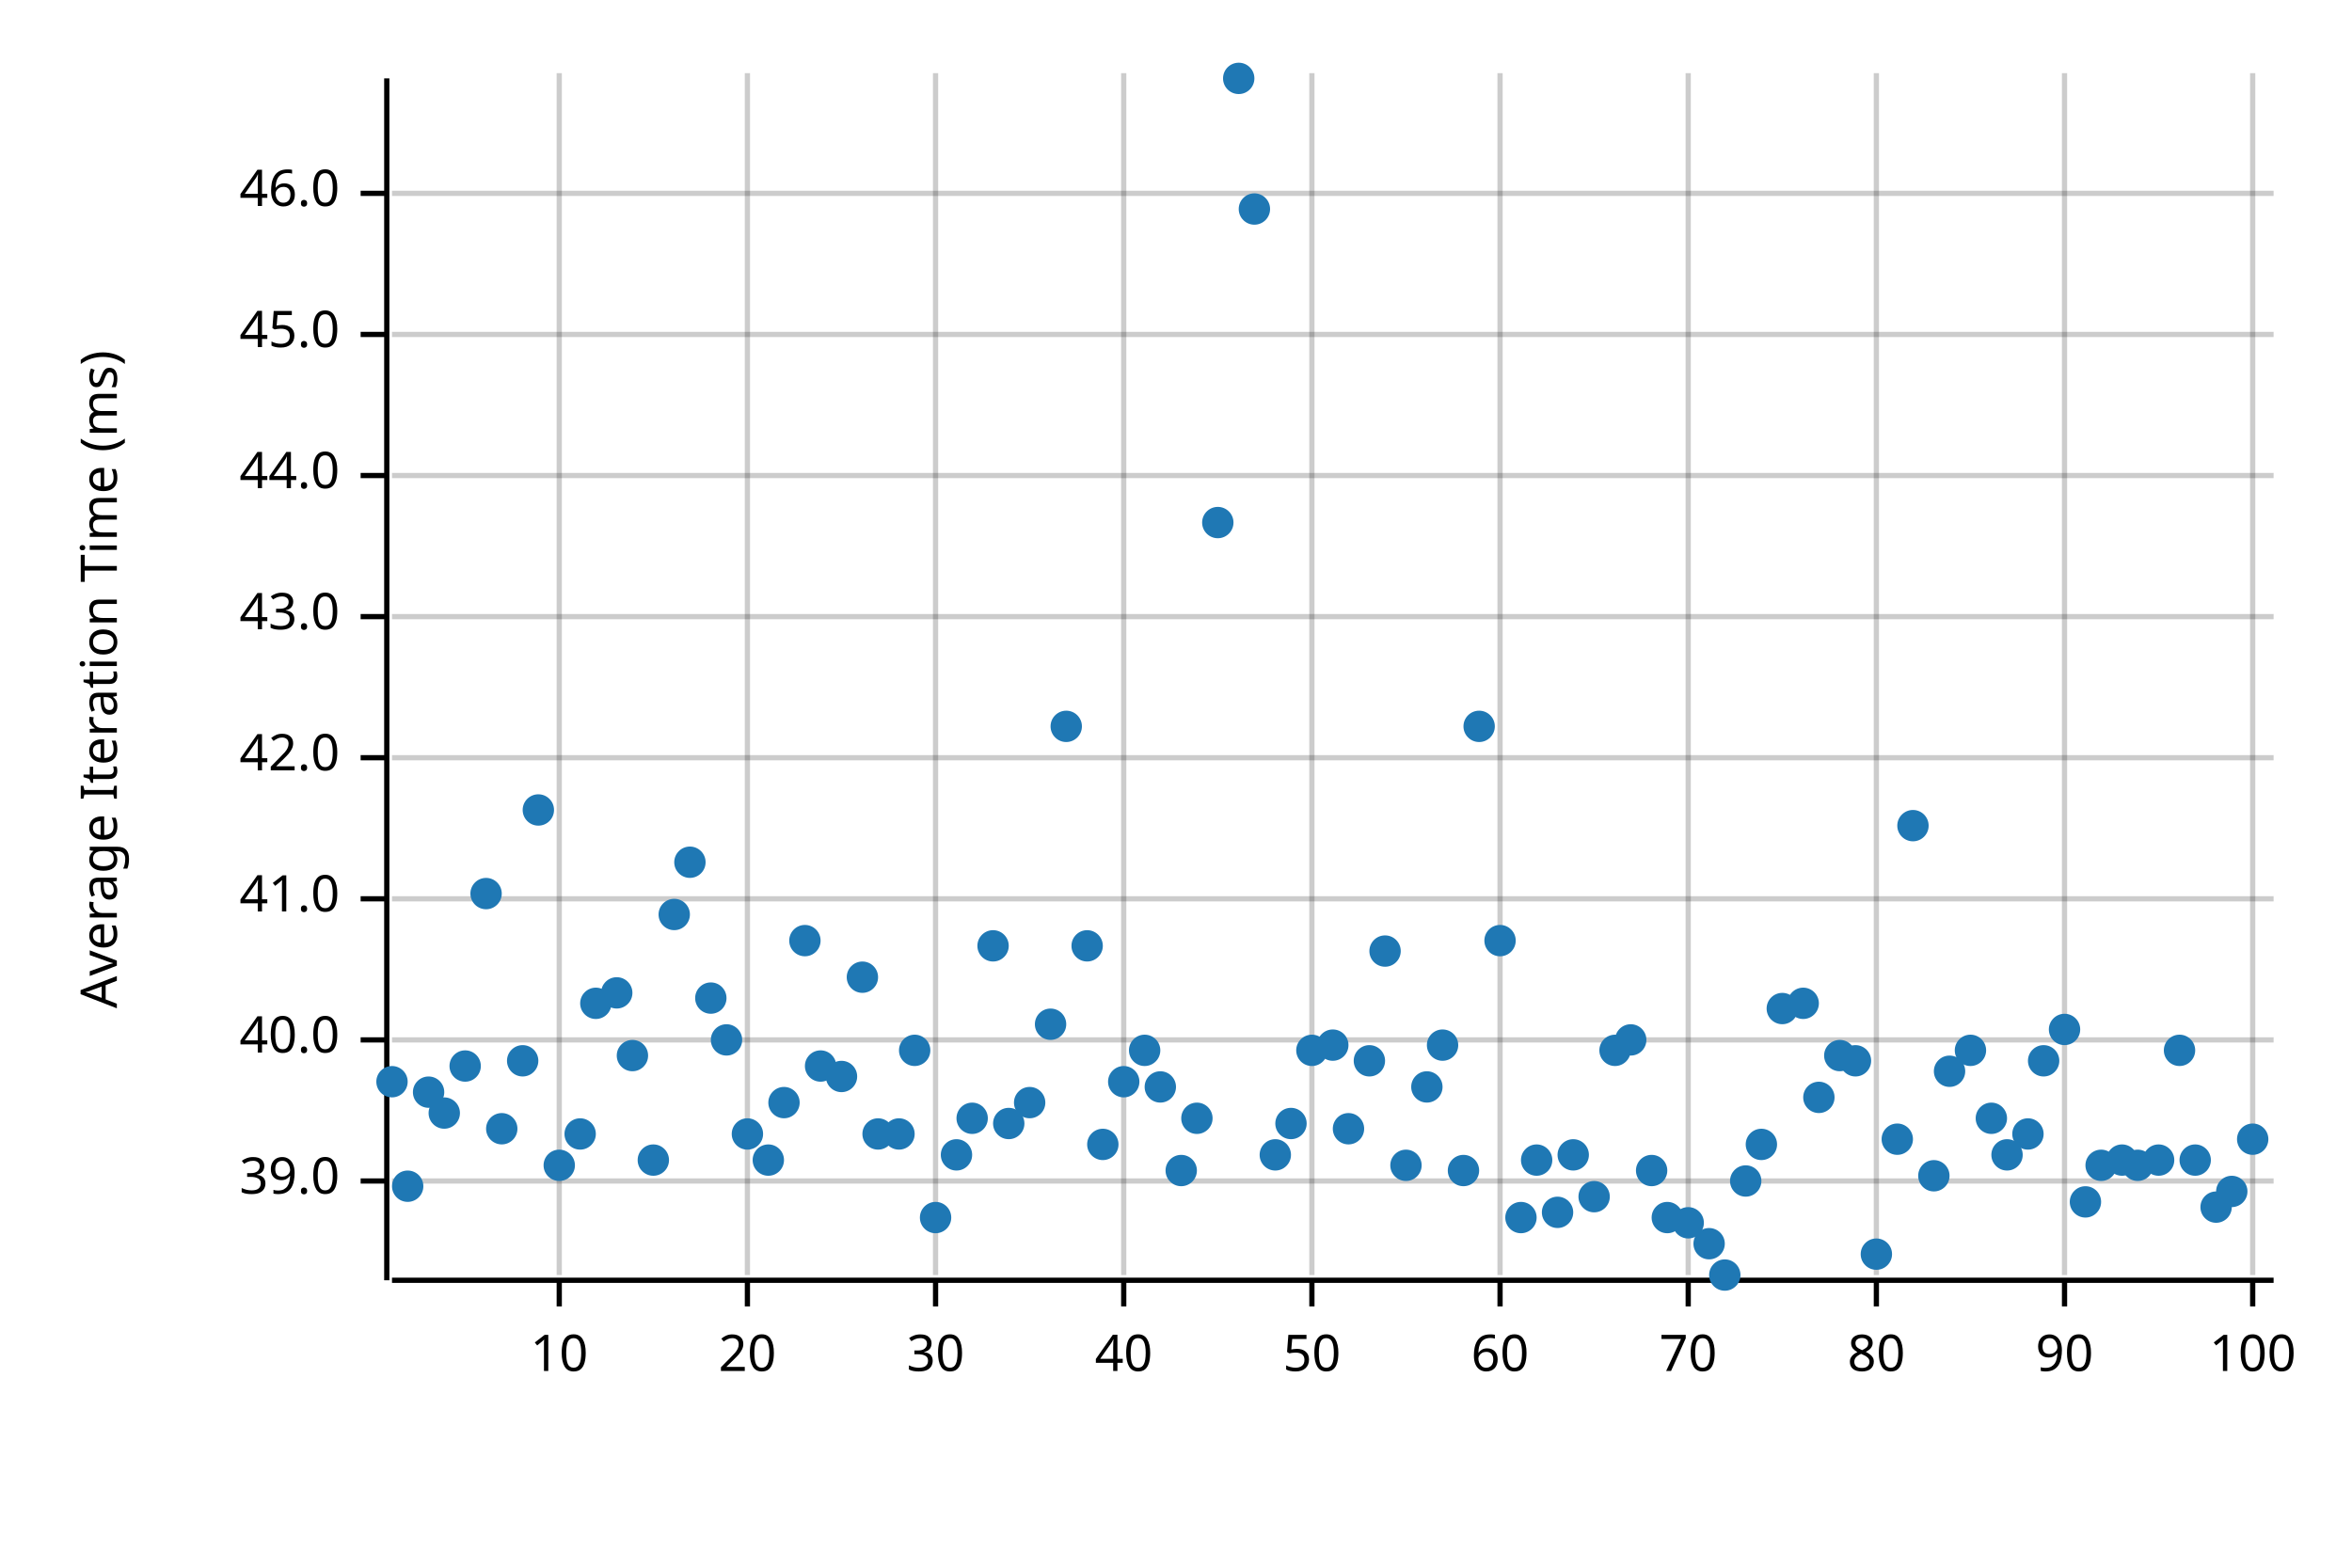
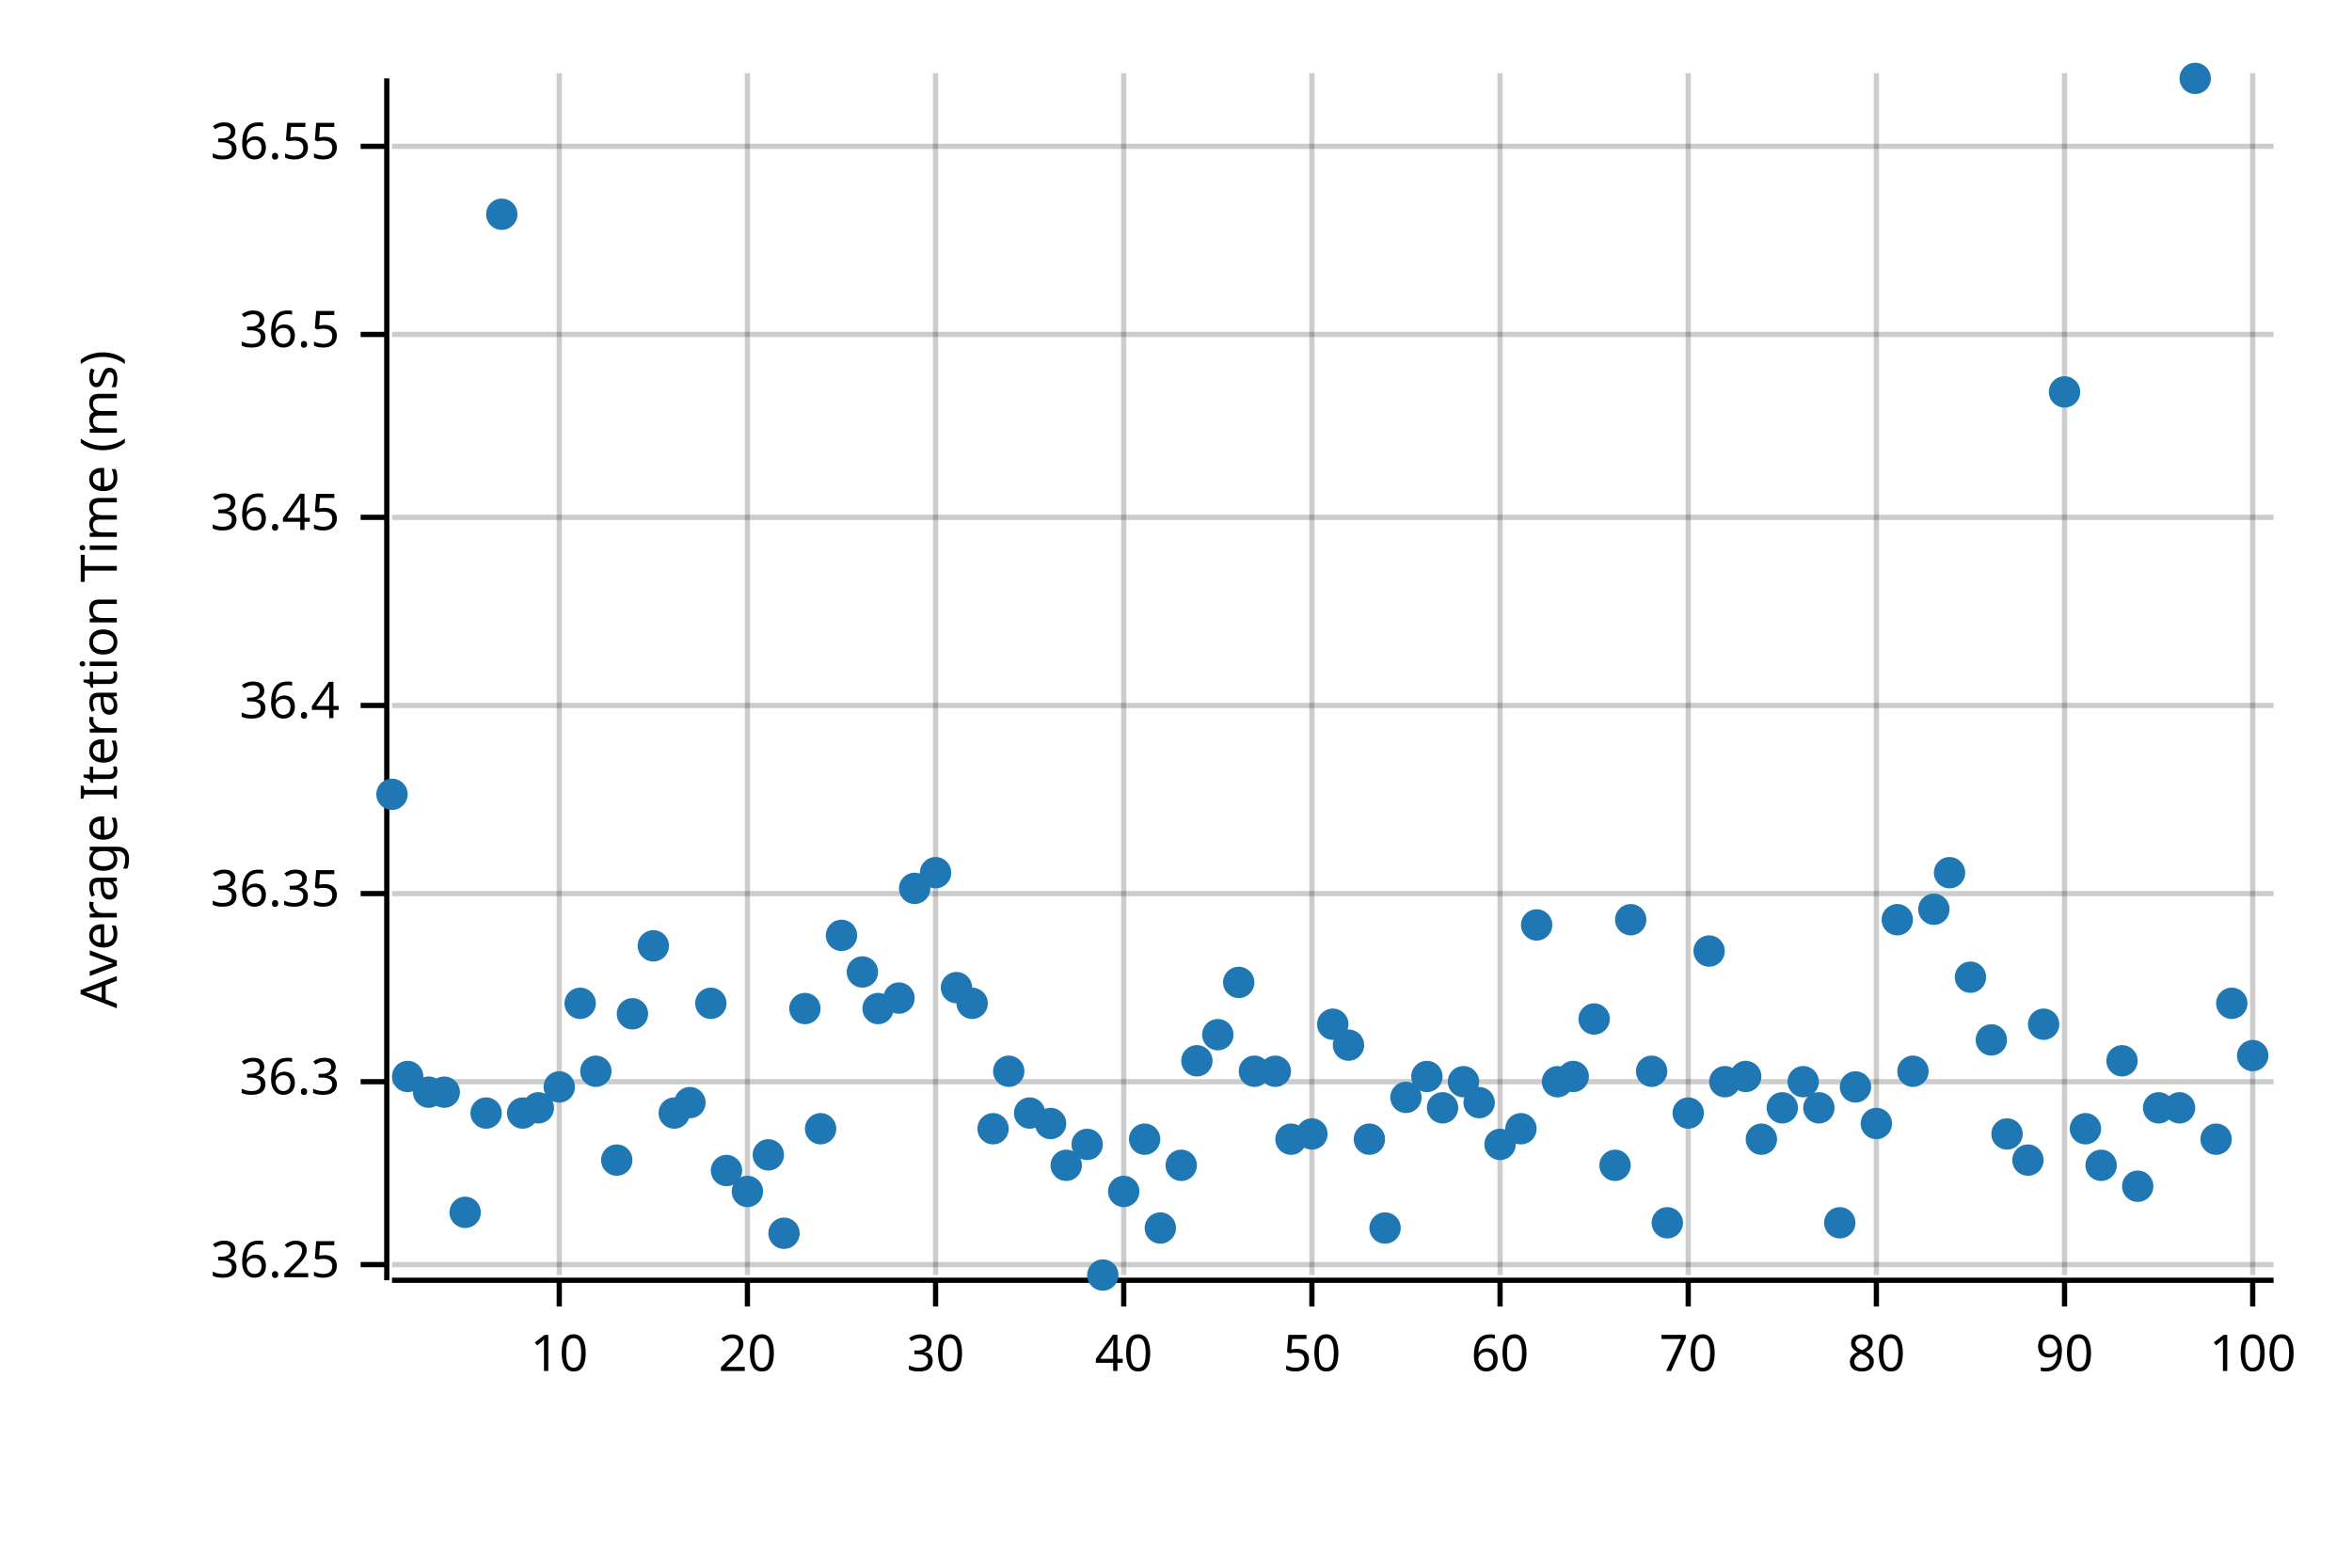
<svg xmlns="http://www.w3.org/2000/svg" width="450" height="300" viewBox="0 0 450 300">
  <text x="15" y="130" dy="0.76em" text-anchor="middle" font-family="sans-serif" font-size="9.677" opacity="1" fill="#000000" transform="rotate(270, 15, 130)">
Average Iteration Time (ms)
</text>
  <line opacity="0.2" stroke="#000000" stroke-width="1" x1="107" y1="244" x2="107" y2="14" />
  <line opacity="0.2" stroke="#000000" stroke-width="1" x1="143" y1="244" x2="143" y2="14" />
  <line opacity="0.2" stroke="#000000" stroke-width="1" x1="179" y1="244" x2="179" y2="14" />
  <line opacity="0.2" stroke="#000000" stroke-width="1" x1="215" y1="244" x2="215" y2="14" />
  <line opacity="0.2" stroke="#000000" stroke-width="1" x1="251" y1="244" x2="251" y2="14" />
  <line opacity="0.2" stroke="#000000" stroke-width="1" x1="287" y1="244" x2="287" y2="14" />
  <line opacity="0.2" stroke="#000000" stroke-width="1" x1="323" y1="244" x2="323" y2="14" />
  <line opacity="0.2" stroke="#000000" stroke-width="1" x1="359" y1="244" x2="359" y2="14" />
  <line opacity="0.2" stroke="#000000" stroke-width="1" x1="395" y1="244" x2="395" y2="14" />
  <line opacity="0.2" stroke="#000000" stroke-width="1" x1="431" y1="244" x2="431" y2="14" />
-   <line opacity="0.2" stroke="#000000" stroke-width="1" x1="75" y1="226" x2="435" y2="226" />
-   <line opacity="0.2" stroke="#000000" stroke-width="1" x1="75" y1="199" x2="435" y2="199" />
-   <line opacity="0.2" stroke="#000000" stroke-width="1" x1="75" y1="172" x2="435" y2="172" />
-   <line opacity="0.2" stroke="#000000" stroke-width="1" x1="75" y1="145" x2="435" y2="145" />
-   <line opacity="0.2" stroke="#000000" stroke-width="1" x1="75" y1="118" x2="435" y2="118" />
-   <line opacity="0.2" stroke="#000000" stroke-width="1" x1="75" y1="91" x2="435" y2="91" />
+   <line opacity="0.2" stroke="#000000" stroke-width="1" x1="75" y1="242" x2="435" y2="242" />
+   <line opacity="0.2" stroke="#000000" stroke-width="1" x1="75" y1="207" x2="435" y2="207" />
+   <line opacity="0.2" stroke="#000000" stroke-width="1" x1="75" y1="171" x2="435" y2="171" />
+   <line opacity="0.2" stroke="#000000" stroke-width="1" x1="75" y1="135" x2="435" y2="135" />
+   <line opacity="0.2" stroke="#000000" stroke-width="1" x1="75" y1="99" x2="435" y2="99" />
  <line opacity="0.2" stroke="#000000" stroke-width="1" x1="75" y1="64" x2="435" y2="64" />
-   <line opacity="0.2" stroke="#000000" stroke-width="1" x1="75" y1="37" x2="435" y2="37" />
+   <line opacity="0.2" stroke="#000000" stroke-width="1" x1="75" y1="28" x2="435" y2="28" />
  <polyline fill="none" opacity="1" stroke="#000000" stroke-width="1" points="74,15 74,245 " />
-   <text x="65" y="226" dy="0.5ex" text-anchor="end" font-family="sans-serif" font-size="9.677" opacity="1" fill="#000000">
- 39.0
+   <text x="65" y="242" dy="0.5ex" text-anchor="end" font-family="sans-serif" font-size="9.677" opacity="1" fill="#000000">
+ 36.25
</text>
-   <polyline fill="none" opacity="1" stroke="#000000" stroke-width="1" points="69,226 74,226 " />
-   <text x="65" y="199" dy="0.5ex" text-anchor="end" font-family="sans-serif" font-size="9.677" opacity="1" fill="#000000">
- 40.0
+   <polyline fill="none" opacity="1" stroke="#000000" stroke-width="1" points="69,242 74,242 " />
+   <text x="65" y="207" dy="0.5ex" text-anchor="end" font-family="sans-serif" font-size="9.677" opacity="1" fill="#000000">
+ 36.3
</text>
-   <polyline fill="none" opacity="1" stroke="#000000" stroke-width="1" points="69,199 74,199 " />
-   <text x="65" y="172" dy="0.5ex" text-anchor="end" font-family="sans-serif" font-size="9.677" opacity="1" fill="#000000">
- 41.0
+   <polyline fill="none" opacity="1" stroke="#000000" stroke-width="1" points="69,207 74,207 " />
+   <text x="65" y="171" dy="0.5ex" text-anchor="end" font-family="sans-serif" font-size="9.677" opacity="1" fill="#000000">
+ 36.35
</text>
-   <polyline fill="none" opacity="1" stroke="#000000" stroke-width="1" points="69,172 74,172 " />
-   <text x="65" y="145" dy="0.5ex" text-anchor="end" font-family="sans-serif" font-size="9.677" opacity="1" fill="#000000">
- 42.0
+   <polyline fill="none" opacity="1" stroke="#000000" stroke-width="1" points="69,171 74,171 " />
+   <text x="65" y="135" dy="0.5ex" text-anchor="end" font-family="sans-serif" font-size="9.677" opacity="1" fill="#000000">
+ 36.4
</text>
-   <polyline fill="none" opacity="1" stroke="#000000" stroke-width="1" points="69,145 74,145 " />
-   <text x="65" y="118" dy="0.5ex" text-anchor="end" font-family="sans-serif" font-size="9.677" opacity="1" fill="#000000">
- 43.0
+   <polyline fill="none" opacity="1" stroke="#000000" stroke-width="1" points="69,135 74,135 " />
+   <text x="65" y="99" dy="0.5ex" text-anchor="end" font-family="sans-serif" font-size="9.677" opacity="1" fill="#000000">
+ 36.45
</text>
-   <polyline fill="none" opacity="1" stroke="#000000" stroke-width="1" points="69,118 74,118 " />
-   <text x="65" y="91" dy="0.5ex" text-anchor="end" font-family="sans-serif" font-size="9.677" opacity="1" fill="#000000">
- 44.0
- </text>
-   <polyline fill="none" opacity="1" stroke="#000000" stroke-width="1" points="69,91 74,91 " />
+   <polyline fill="none" opacity="1" stroke="#000000" stroke-width="1" points="69,99 74,99 " />
  <text x="65" y="64" dy="0.5ex" text-anchor="end" font-family="sans-serif" font-size="9.677" opacity="1" fill="#000000">
- 45.0
+ 36.5
</text>
  <polyline fill="none" opacity="1" stroke="#000000" stroke-width="1" points="69,64 74,64 " />
-   <text x="65" y="37" dy="0.5ex" text-anchor="end" font-family="sans-serif" font-size="9.677" opacity="1" fill="#000000">
- 46.0
+   <text x="65" y="28" dy="0.5ex" text-anchor="end" font-family="sans-serif" font-size="9.677" opacity="1" fill="#000000">
+ 36.55
</text>
-   <polyline fill="none" opacity="1" stroke="#000000" stroke-width="1" points="69,37 74,37 " />
+   <polyline fill="none" opacity="1" stroke="#000000" stroke-width="1" points="69,28 74,28 " />
  <polyline fill="none" opacity="1" stroke="#000000" stroke-width="1" points="75,245 435,245 " />
  <text x="107" y="255" dy="0.76em" text-anchor="middle" font-family="sans-serif" font-size="9.677" opacity="1" fill="#000000">
10
</text>
  <polyline fill="none" opacity="1" stroke="#000000" stroke-width="1" points="107,245 107,250 " />
  <text x="143" y="255" dy="0.76em" text-anchor="middle" font-family="sans-serif" font-size="9.677" opacity="1" fill="#000000">
20
</text>
  <polyline fill="none" opacity="1" stroke="#000000" stroke-width="1" points="143,245 143,250 " />
  <text x="179" y="255" dy="0.76em" text-anchor="middle" font-family="sans-serif" font-size="9.677" opacity="1" fill="#000000">
30
</text>
  <polyline fill="none" opacity="1" stroke="#000000" stroke-width="1" points="179,245 179,250 " />
  <text x="215" y="255" dy="0.76em" text-anchor="middle" font-family="sans-serif" font-size="9.677" opacity="1" fill="#000000">
40
</text>
  <polyline fill="none" opacity="1" stroke="#000000" stroke-width="1" points="215,245 215,250 " />
  <text x="251" y="255" dy="0.76em" text-anchor="middle" font-family="sans-serif" font-size="9.677" opacity="1" fill="#000000">
50
</text>
  <polyline fill="none" opacity="1" stroke="#000000" stroke-width="1" points="251,245 251,250 " />
  <text x="287" y="255" dy="0.76em" text-anchor="middle" font-family="sans-serif" font-size="9.677" opacity="1" fill="#000000">
60
</text>
  <polyline fill="none" opacity="1" stroke="#000000" stroke-width="1" points="287,245 287,250 " />
  <text x="323" y="255" dy="0.76em" text-anchor="middle" font-family="sans-serif" font-size="9.677" opacity="1" fill="#000000">
70
</text>
  <polyline fill="none" opacity="1" stroke="#000000" stroke-width="1" points="323,245 323,250 " />
  <text x="359" y="255" dy="0.76em" text-anchor="middle" font-family="sans-serif" font-size="9.677" opacity="1" fill="#000000">
80
</text>
  <polyline fill="none" opacity="1" stroke="#000000" stroke-width="1" points="359,245 359,250 " />
  <text x="395" y="255" dy="0.76em" text-anchor="middle" font-family="sans-serif" font-size="9.677" opacity="1" fill="#000000">
90
</text>
  <polyline fill="none" opacity="1" stroke="#000000" stroke-width="1" points="395,245 395,250 " />
  <text x="431" y="255" dy="0.76em" text-anchor="middle" font-family="sans-serif" font-size="9.677" opacity="1" fill="#000000">
100
</text>
  <polyline fill="none" opacity="1" stroke="#000000" stroke-width="1" points="431,245 431,250 " />
-   <circle cx="75" cy="207" r="3" opacity="1" fill="#1F78B4" stroke="none" stroke-width="1" />
-   <circle cx="78" cy="227" r="3" opacity="1" fill="#1F78B4" stroke="none" stroke-width="1" />
+   <circle cx="75" cy="152" r="3" opacity="1" fill="#1F78B4" stroke="none" stroke-width="1" />
+   <circle cx="78" cy="206" r="3" opacity="1" fill="#1F78B4" stroke="none" stroke-width="1" />
  <circle cx="82" cy="209" r="3" opacity="1" fill="#1F78B4" stroke="none" stroke-width="1" />
-   <circle cx="85" cy="213" r="3" opacity="1" fill="#1F78B4" stroke="none" stroke-width="1" />
-   <circle cx="89" cy="204" r="3" opacity="1" fill="#1F78B4" stroke="none" stroke-width="1" />
-   <circle cx="93" cy="171" r="3" opacity="1" fill="#1F78B4" stroke="none" stroke-width="1" />
-   <circle cx="96" cy="216" r="3" opacity="1" fill="#1F78B4" stroke="none" stroke-width="1" />
-   <circle cx="100" cy="203" r="3" opacity="1" fill="#1F78B4" stroke="none" stroke-width="1" />
-   <circle cx="103" cy="155" r="3" opacity="1" fill="#1F78B4" stroke="none" stroke-width="1" />
-   <circle cx="107" cy="223" r="3" opacity="1" fill="#1F78B4" stroke="none" stroke-width="1" />
-   <circle cx="111" cy="217" r="3" opacity="1" fill="#1F78B4" stroke="none" stroke-width="1" />
-   <circle cx="114" cy="192" r="3" opacity="1" fill="#1F78B4" stroke="none" stroke-width="1" />
-   <circle cx="118" cy="190" r="3" opacity="1" fill="#1F78B4" stroke="none" stroke-width="1" />
-   <circle cx="121" cy="202" r="3" opacity="1" fill="#1F78B4" stroke="none" stroke-width="1" />
-   <circle cx="125" cy="222" r="3" opacity="1" fill="#1F78B4" stroke="none" stroke-width="1" />
-   <circle cx="129" cy="175" r="3" opacity="1" fill="#1F78B4" stroke="none" stroke-width="1" />
-   <circle cx="132" cy="165" r="3" opacity="1" fill="#1F78B4" stroke="none" stroke-width="1" />
-   <circle cx="136" cy="191" r="3" opacity="1" fill="#1F78B4" stroke="none" stroke-width="1" />
-   <circle cx="139" cy="199" r="3" opacity="1" fill="#1F78B4" stroke="none" stroke-width="1" />
-   <circle cx="143" cy="217" r="3" opacity="1" fill="#1F78B4" stroke="none" stroke-width="1" />
-   <circle cx="147" cy="222" r="3" opacity="1" fill="#1F78B4" stroke="none" stroke-width="1" />
-   <circle cx="150" cy="211" r="3" opacity="1" fill="#1F78B4" stroke="none" stroke-width="1" />
-   <circle cx="154" cy="180" r="3" opacity="1" fill="#1F78B4" stroke="none" stroke-width="1" />
-   <circle cx="157" cy="204" r="3" opacity="1" fill="#1F78B4" stroke="none" stroke-width="1" />
-   <circle cx="161" cy="206" r="3" opacity="1" fill="#1F78B4" stroke="none" stroke-width="1" />
-   <circle cx="165" cy="187" r="3" opacity="1" fill="#1F78B4" stroke="none" stroke-width="1" />
-   <circle cx="168" cy="217" r="3" opacity="1" fill="#1F78B4" stroke="none" stroke-width="1" />
-   <circle cx="172" cy="217" r="3" opacity="1" fill="#1F78B4" stroke="none" stroke-width="1" />
-   <circle cx="175" cy="201" r="3" opacity="1" fill="#1F78B4" stroke="none" stroke-width="1" />
-   <circle cx="179" cy="233" r="3" opacity="1" fill="#1F78B4" stroke="none" stroke-width="1" />
-   <circle cx="183" cy="221" r="3" opacity="1" fill="#1F78B4" stroke="none" stroke-width="1" />
-   <circle cx="186" cy="214" r="3" opacity="1" fill="#1F78B4" stroke="none" stroke-width="1" />
-   <circle cx="190" cy="181" r="3" opacity="1" fill="#1F78B4" stroke="none" stroke-width="1" />
-   <circle cx="193" cy="215" r="3" opacity="1" fill="#1F78B4" stroke="none" stroke-width="1" />
-   <circle cx="197" cy="211" r="3" opacity="1" fill="#1F78B4" stroke="none" stroke-width="1" />
-   <circle cx="201" cy="196" r="3" opacity="1" fill="#1F78B4" stroke="none" stroke-width="1" />
-   <circle cx="204" cy="139" r="3" opacity="1" fill="#1F78B4" stroke="none" stroke-width="1" />
-   <circle cx="208" cy="181" r="3" opacity="1" fill="#1F78B4" stroke="none" stroke-width="1" />
-   <circle cx="211" cy="219" r="3" opacity="1" fill="#1F78B4" stroke="none" stroke-width="1" />
-   <circle cx="215" cy="207" r="3" opacity="1" fill="#1F78B4" stroke="none" stroke-width="1" />
-   <circle cx="219" cy="201" r="3" opacity="1" fill="#1F78B4" stroke="none" stroke-width="1" />
-   <circle cx="222" cy="208" r="3" opacity="1" fill="#1F78B4" stroke="none" stroke-width="1" />
-   <circle cx="226" cy="224" r="3" opacity="1" fill="#1F78B4" stroke="none" stroke-width="1" />
-   <circle cx="229" cy="214" r="3" opacity="1" fill="#1F78B4" stroke="none" stroke-width="1" />
-   <circle cx="233" cy="100" r="3" opacity="1" fill="#1F78B4" stroke="none" stroke-width="1" />
-   <circle cx="237" cy="15" r="3" opacity="1" fill="#1F78B4" stroke="none" stroke-width="1" />
-   <circle cx="240" cy="40" r="3" opacity="1" fill="#1F78B4" stroke="none" stroke-width="1" />
-   <circle cx="244" cy="221" r="3" opacity="1" fill="#1F78B4" stroke="none" stroke-width="1" />
-   <circle cx="247" cy="215" r="3" opacity="1" fill="#1F78B4" stroke="none" stroke-width="1" />
-   <circle cx="251" cy="201" r="3" opacity="1" fill="#1F78B4" stroke="none" stroke-width="1" />
-   <circle cx="255" cy="200" r="3" opacity="1" fill="#1F78B4" stroke="none" stroke-width="1" />
-   <circle cx="258" cy="216" r="3" opacity="1" fill="#1F78B4" stroke="none" stroke-width="1" />
-   <circle cx="262" cy="203" r="3" opacity="1" fill="#1F78B4" stroke="none" stroke-width="1" />
-   <circle cx="265" cy="182" r="3" opacity="1" fill="#1F78B4" stroke="none" stroke-width="1" />
-   <circle cx="269" cy="223" r="3" opacity="1" fill="#1F78B4" stroke="none" stroke-width="1" />
-   <circle cx="273" cy="208" r="3" opacity="1" fill="#1F78B4" stroke="none" stroke-width="1" />
-   <circle cx="276" cy="200" r="3" opacity="1" fill="#1F78B4" stroke="none" stroke-width="1" />
-   <circle cx="280" cy="224" r="3" opacity="1" fill="#1F78B4" stroke="none" stroke-width="1" />
-   <circle cx="283" cy="139" r="3" opacity="1" fill="#1F78B4" stroke="none" stroke-width="1" />
-   <circle cx="287" cy="180" r="3" opacity="1" fill="#1F78B4" stroke="none" stroke-width="1" />
-   <circle cx="291" cy="233" r="3" opacity="1" fill="#1F78B4" stroke="none" stroke-width="1" />
-   <circle cx="294" cy="222" r="3" opacity="1" fill="#1F78B4" stroke="none" stroke-width="1" />
-   <circle cx="298" cy="232" r="3" opacity="1" fill="#1F78B4" stroke="none" stroke-width="1" />
-   <circle cx="301" cy="221" r="3" opacity="1" fill="#1F78B4" stroke="none" stroke-width="1" />
-   <circle cx="305" cy="229" r="3" opacity="1" fill="#1F78B4" stroke="none" stroke-width="1" />
-   <circle cx="309" cy="201" r="3" opacity="1" fill="#1F78B4" stroke="none" stroke-width="1" />
-   <circle cx="312" cy="199" r="3" opacity="1" fill="#1F78B4" stroke="none" stroke-width="1" />
-   <circle cx="316" cy="224" r="3" opacity="1" fill="#1F78B4" stroke="none" stroke-width="1" />
-   <circle cx="319" cy="233" r="3" opacity="1" fill="#1F78B4" stroke="none" stroke-width="1" />
-   <circle cx="323" cy="234" r="3" opacity="1" fill="#1F78B4" stroke="none" stroke-width="1" />
-   <circle cx="327" cy="238" r="3" opacity="1" fill="#1F78B4" stroke="none" stroke-width="1" />
-   <circle cx="330" cy="244" r="3" opacity="1" fill="#1F78B4" stroke="none" stroke-width="1" />
-   <circle cx="334" cy="226" r="3" opacity="1" fill="#1F78B4" stroke="none" stroke-width="1" />
-   <circle cx="337" cy="219" r="3" opacity="1" fill="#1F78B4" stroke="none" stroke-width="1" />
-   <circle cx="341" cy="193" r="3" opacity="1" fill="#1F78B4" stroke="none" stroke-width="1" />
-   <circle cx="345" cy="192" r="3" opacity="1" fill="#1F78B4" stroke="none" stroke-width="1" />
-   <circle cx="348" cy="210" r="3" opacity="1" fill="#1F78B4" stroke="none" stroke-width="1" />
-   <circle cx="352" cy="202" r="3" opacity="1" fill="#1F78B4" stroke="none" stroke-width="1" />
-   <circle cx="355" cy="203" r="3" opacity="1" fill="#1F78B4" stroke="none" stroke-width="1" />
-   <circle cx="359" cy="240" r="3" opacity="1" fill="#1F78B4" stroke="none" stroke-width="1" />
-   <circle cx="363" cy="218" r="3" opacity="1" fill="#1F78B4" stroke="none" stroke-width="1" />
-   <circle cx="366" cy="158" r="3" opacity="1" fill="#1F78B4" stroke="none" stroke-width="1" />
-   <circle cx="370" cy="225" r="3" opacity="1" fill="#1F78B4" stroke="none" stroke-width="1" />
-   <circle cx="373" cy="205" r="3" opacity="1" fill="#1F78B4" stroke="none" stroke-width="1" />
-   <circle cx="377" cy="201" r="3" opacity="1" fill="#1F78B4" stroke="none" stroke-width="1" />
-   <circle cx="381" cy="214" r="3" opacity="1" fill="#1F78B4" stroke="none" stroke-width="1" />
-   <circle cx="384" cy="221" r="3" opacity="1" fill="#1F78B4" stroke="none" stroke-width="1" />
-   <circle cx="388" cy="217" r="3" opacity="1" fill="#1F78B4" stroke="none" stroke-width="1" />
-   <circle cx="391" cy="203" r="3" opacity="1" fill="#1F78B4" stroke="none" stroke-width="1" />
-   <circle cx="395" cy="197" r="3" opacity="1" fill="#1F78B4" stroke="none" stroke-width="1" />
-   <circle cx="399" cy="230" r="3" opacity="1" fill="#1F78B4" stroke="none" stroke-width="1" />
+   <circle cx="85" cy="209" r="3" opacity="1" fill="#1F78B4" stroke="none" stroke-width="1" />
+   <circle cx="89" cy="232" r="3" opacity="1" fill="#1F78B4" stroke="none" stroke-width="1" />
+   <circle cx="93" cy="213" r="3" opacity="1" fill="#1F78B4" stroke="none" stroke-width="1" />
+   <circle cx="96" cy="41" r="3" opacity="1" fill="#1F78B4" stroke="none" stroke-width="1" />
+   <circle cx="100" cy="213" r="3" opacity="1" fill="#1F78B4" stroke="none" stroke-width="1" />
+   <circle cx="103" cy="212" r="3" opacity="1" fill="#1F78B4" stroke="none" stroke-width="1" />
+   <circle cx="107" cy="208" r="3" opacity="1" fill="#1F78B4" stroke="none" stroke-width="1" />
+   <circle cx="111" cy="192" r="3" opacity="1" fill="#1F78B4" stroke="none" stroke-width="1" />
+   <circle cx="114" cy="205" r="3" opacity="1" fill="#1F78B4" stroke="none" stroke-width="1" />
+   <circle cx="118" cy="222" r="3" opacity="1" fill="#1F78B4" stroke="none" stroke-width="1" />
+   <circle cx="121" cy="194" r="3" opacity="1" fill="#1F78B4" stroke="none" stroke-width="1" />
+   <circle cx="125" cy="181" r="3" opacity="1" fill="#1F78B4" stroke="none" stroke-width="1" />
+   <circle cx="129" cy="213" r="3" opacity="1" fill="#1F78B4" stroke="none" stroke-width="1" />
+   <circle cx="132" cy="211" r="3" opacity="1" fill="#1F78B4" stroke="none" stroke-width="1" />
+   <circle cx="136" cy="192" r="3" opacity="1" fill="#1F78B4" stroke="none" stroke-width="1" />
+   <circle cx="139" cy="224" r="3" opacity="1" fill="#1F78B4" stroke="none" stroke-width="1" />
+   <circle cx="143" cy="228" r="3" opacity="1" fill="#1F78B4" stroke="none" stroke-width="1" />
+   <circle cx="147" cy="221" r="3" opacity="1" fill="#1F78B4" stroke="none" stroke-width="1" />
+   <circle cx="150" cy="236" r="3" opacity="1" fill="#1F78B4" stroke="none" stroke-width="1" />
+   <circle cx="154" cy="193" r="3" opacity="1" fill="#1F78B4" stroke="none" stroke-width="1" />
+   <circle cx="157" cy="216" r="3" opacity="1" fill="#1F78B4" stroke="none" stroke-width="1" />
+   <circle cx="161" cy="179" r="3" opacity="1" fill="#1F78B4" stroke="none" stroke-width="1" />
+   <circle cx="165" cy="186" r="3" opacity="1" fill="#1F78B4" stroke="none" stroke-width="1" />
+   <circle cx="168" cy="193" r="3" opacity="1" fill="#1F78B4" stroke="none" stroke-width="1" />
+   <circle cx="172" cy="191" r="3" opacity="1" fill="#1F78B4" stroke="none" stroke-width="1" />
+   <circle cx="175" cy="170" r="3" opacity="1" fill="#1F78B4" stroke="none" stroke-width="1" />
+   <circle cx="179" cy="167" r="3" opacity="1" fill="#1F78B4" stroke="none" stroke-width="1" />
+   <circle cx="183" cy="189" r="3" opacity="1" fill="#1F78B4" stroke="none" stroke-width="1" />
+   <circle cx="186" cy="192" r="3" opacity="1" fill="#1F78B4" stroke="none" stroke-width="1" />
+   <circle cx="190" cy="216" r="3" opacity="1" fill="#1F78B4" stroke="none" stroke-width="1" />
+   <circle cx="193" cy="205" r="3" opacity="1" fill="#1F78B4" stroke="none" stroke-width="1" />
+   <circle cx="197" cy="213" r="3" opacity="1" fill="#1F78B4" stroke="none" stroke-width="1" />
+   <circle cx="201" cy="215" r="3" opacity="1" fill="#1F78B4" stroke="none" stroke-width="1" />
+   <circle cx="204" cy="223" r="3" opacity="1" fill="#1F78B4" stroke="none" stroke-width="1" />
+   <circle cx="208" cy="219" r="3" opacity="1" fill="#1F78B4" stroke="none" stroke-width="1" />
+   <circle cx="211" cy="244" r="3" opacity="1" fill="#1F78B4" stroke="none" stroke-width="1" />
+   <circle cx="215" cy="228" r="3" opacity="1" fill="#1F78B4" stroke="none" stroke-width="1" />
+   <circle cx="219" cy="218" r="3" opacity="1" fill="#1F78B4" stroke="none" stroke-width="1" />
+   <circle cx="222" cy="235" r="3" opacity="1" fill="#1F78B4" stroke="none" stroke-width="1" />
+   <circle cx="226" cy="223" r="3" opacity="1" fill="#1F78B4" stroke="none" stroke-width="1" />
+   <circle cx="229" cy="203" r="3" opacity="1" fill="#1F78B4" stroke="none" stroke-width="1" />
+   <circle cx="233" cy="198" r="3" opacity="1" fill="#1F78B4" stroke="none" stroke-width="1" />
+   <circle cx="237" cy="188" r="3" opacity="1" fill="#1F78B4" stroke="none" stroke-width="1" />
+   <circle cx="240" cy="205" r="3" opacity="1" fill="#1F78B4" stroke="none" stroke-width="1" />
+   <circle cx="244" cy="205" r="3" opacity="1" fill="#1F78B4" stroke="none" stroke-width="1" />
+   <circle cx="247" cy="218" r="3" opacity="1" fill="#1F78B4" stroke="none" stroke-width="1" />
+   <circle cx="251" cy="217" r="3" opacity="1" fill="#1F78B4" stroke="none" stroke-width="1" />
+   <circle cx="255" cy="196" r="3" opacity="1" fill="#1F78B4" stroke="none" stroke-width="1" />
+   <circle cx="258" cy="200" r="3" opacity="1" fill="#1F78B4" stroke="none" stroke-width="1" />
+   <circle cx="262" cy="218" r="3" opacity="1" fill="#1F78B4" stroke="none" stroke-width="1" />
+   <circle cx="265" cy="235" r="3" opacity="1" fill="#1F78B4" stroke="none" stroke-width="1" />
+   <circle cx="269" cy="210" r="3" opacity="1" fill="#1F78B4" stroke="none" stroke-width="1" />
+   <circle cx="273" cy="206" r="3" opacity="1" fill="#1F78B4" stroke="none" stroke-width="1" />
+   <circle cx="276" cy="212" r="3" opacity="1" fill="#1F78B4" stroke="none" stroke-width="1" />
+   <circle cx="280" cy="207" r="3" opacity="1" fill="#1F78B4" stroke="none" stroke-width="1" />
+   <circle cx="283" cy="211" r="3" opacity="1" fill="#1F78B4" stroke="none" stroke-width="1" />
+   <circle cx="287" cy="219" r="3" opacity="1" fill="#1F78B4" stroke="none" stroke-width="1" />
+   <circle cx="291" cy="216" r="3" opacity="1" fill="#1F78B4" stroke="none" stroke-width="1" />
+   <circle cx="294" cy="177" r="3" opacity="1" fill="#1F78B4" stroke="none" stroke-width="1" />
+   <circle cx="298" cy="207" r="3" opacity="1" fill="#1F78B4" stroke="none" stroke-width="1" />
+   <circle cx="301" cy="206" r="3" opacity="1" fill="#1F78B4" stroke="none" stroke-width="1" />
+   <circle cx="305" cy="195" r="3" opacity="1" fill="#1F78B4" stroke="none" stroke-width="1" />
+   <circle cx="309" cy="223" r="3" opacity="1" fill="#1F78B4" stroke="none" stroke-width="1" />
+   <circle cx="312" cy="176" r="3" opacity="1" fill="#1F78B4" stroke="none" stroke-width="1" />
+   <circle cx="316" cy="205" r="3" opacity="1" fill="#1F78B4" stroke="none" stroke-width="1" />
+   <circle cx="319" cy="234" r="3" opacity="1" fill="#1F78B4" stroke="none" stroke-width="1" />
+   <circle cx="323" cy="213" r="3" opacity="1" fill="#1F78B4" stroke="none" stroke-width="1" />
+   <circle cx="327" cy="182" r="3" opacity="1" fill="#1F78B4" stroke="none" stroke-width="1" />
+   <circle cx="330" cy="207" r="3" opacity="1" fill="#1F78B4" stroke="none" stroke-width="1" />
+   <circle cx="334" cy="206" r="3" opacity="1" fill="#1F78B4" stroke="none" stroke-width="1" />
+   <circle cx="337" cy="218" r="3" opacity="1" fill="#1F78B4" stroke="none" stroke-width="1" />
+   <circle cx="341" cy="212" r="3" opacity="1" fill="#1F78B4" stroke="none" stroke-width="1" />
+   <circle cx="345" cy="207" r="3" opacity="1" fill="#1F78B4" stroke="none" stroke-width="1" />
+   <circle cx="348" cy="212" r="3" opacity="1" fill="#1F78B4" stroke="none" stroke-width="1" />
+   <circle cx="352" cy="234" r="3" opacity="1" fill="#1F78B4" stroke="none" stroke-width="1" />
+   <circle cx="355" cy="208" r="3" opacity="1" fill="#1F78B4" stroke="none" stroke-width="1" />
+   <circle cx="359" cy="215" r="3" opacity="1" fill="#1F78B4" stroke="none" stroke-width="1" />
+   <circle cx="363" cy="176" r="3" opacity="1" fill="#1F78B4" stroke="none" stroke-width="1" />
+   <circle cx="366" cy="205" r="3" opacity="1" fill="#1F78B4" stroke="none" stroke-width="1" />
+   <circle cx="370" cy="174" r="3" opacity="1" fill="#1F78B4" stroke="none" stroke-width="1" />
+   <circle cx="373" cy="167" r="3" opacity="1" fill="#1F78B4" stroke="none" stroke-width="1" />
+   <circle cx="377" cy="187" r="3" opacity="1" fill="#1F78B4" stroke="none" stroke-width="1" />
+   <circle cx="381" cy="199" r="3" opacity="1" fill="#1F78B4" stroke="none" stroke-width="1" />
+   <circle cx="384" cy="217" r="3" opacity="1" fill="#1F78B4" stroke="none" stroke-width="1" />
+   <circle cx="388" cy="222" r="3" opacity="1" fill="#1F78B4" stroke="none" stroke-width="1" />
+   <circle cx="391" cy="196" r="3" opacity="1" fill="#1F78B4" stroke="none" stroke-width="1" />
+   <circle cx="395" cy="75" r="3" opacity="1" fill="#1F78B4" stroke="none" stroke-width="1" />
+   <circle cx="399" cy="216" r="3" opacity="1" fill="#1F78B4" stroke="none" stroke-width="1" />
  <circle cx="402" cy="223" r="3" opacity="1" fill="#1F78B4" stroke="none" stroke-width="1" />
-   <circle cx="406" cy="222" r="3" opacity="1" fill="#1F78B4" stroke="none" stroke-width="1" />
-   <circle cx="409" cy="223" r="3" opacity="1" fill="#1F78B4" stroke="none" stroke-width="1" />
-   <circle cx="413" cy="222" r="3" opacity="1" fill="#1F78B4" stroke="none" stroke-width="1" />
-   <circle cx="417" cy="201" r="3" opacity="1" fill="#1F78B4" stroke="none" stroke-width="1" />
-   <circle cx="420" cy="222" r="3" opacity="1" fill="#1F78B4" stroke="none" stroke-width="1" />
-   <circle cx="424" cy="231" r="3" opacity="1" fill="#1F78B4" stroke="none" stroke-width="1" />
-   <circle cx="427" cy="228" r="3" opacity="1" fill="#1F78B4" stroke="none" stroke-width="1" />
-   <circle cx="431" cy="218" r="3" opacity="1" fill="#1F78B4" stroke="none" stroke-width="1" />
+   <circle cx="406" cy="203" r="3" opacity="1" fill="#1F78B4" stroke="none" stroke-width="1" />
+   <circle cx="409" cy="227" r="3" opacity="1" fill="#1F78B4" stroke="none" stroke-width="1" />
+   <circle cx="413" cy="212" r="3" opacity="1" fill="#1F78B4" stroke="none" stroke-width="1" />
+   <circle cx="417" cy="212" r="3" opacity="1" fill="#1F78B4" stroke="none" stroke-width="1" />
+   <circle cx="420" cy="15" r="3" opacity="1" fill="#1F78B4" stroke="none" stroke-width="1" />
+   <circle cx="424" cy="218" r="3" opacity="1" fill="#1F78B4" stroke="none" stroke-width="1" />
+   <circle cx="427" cy="192" r="3" opacity="1" fill="#1F78B4" stroke="none" stroke-width="1" />
+   <circle cx="431" cy="202" r="3" opacity="1" fill="#1F78B4" stroke="none" stroke-width="1" />
</svg>
